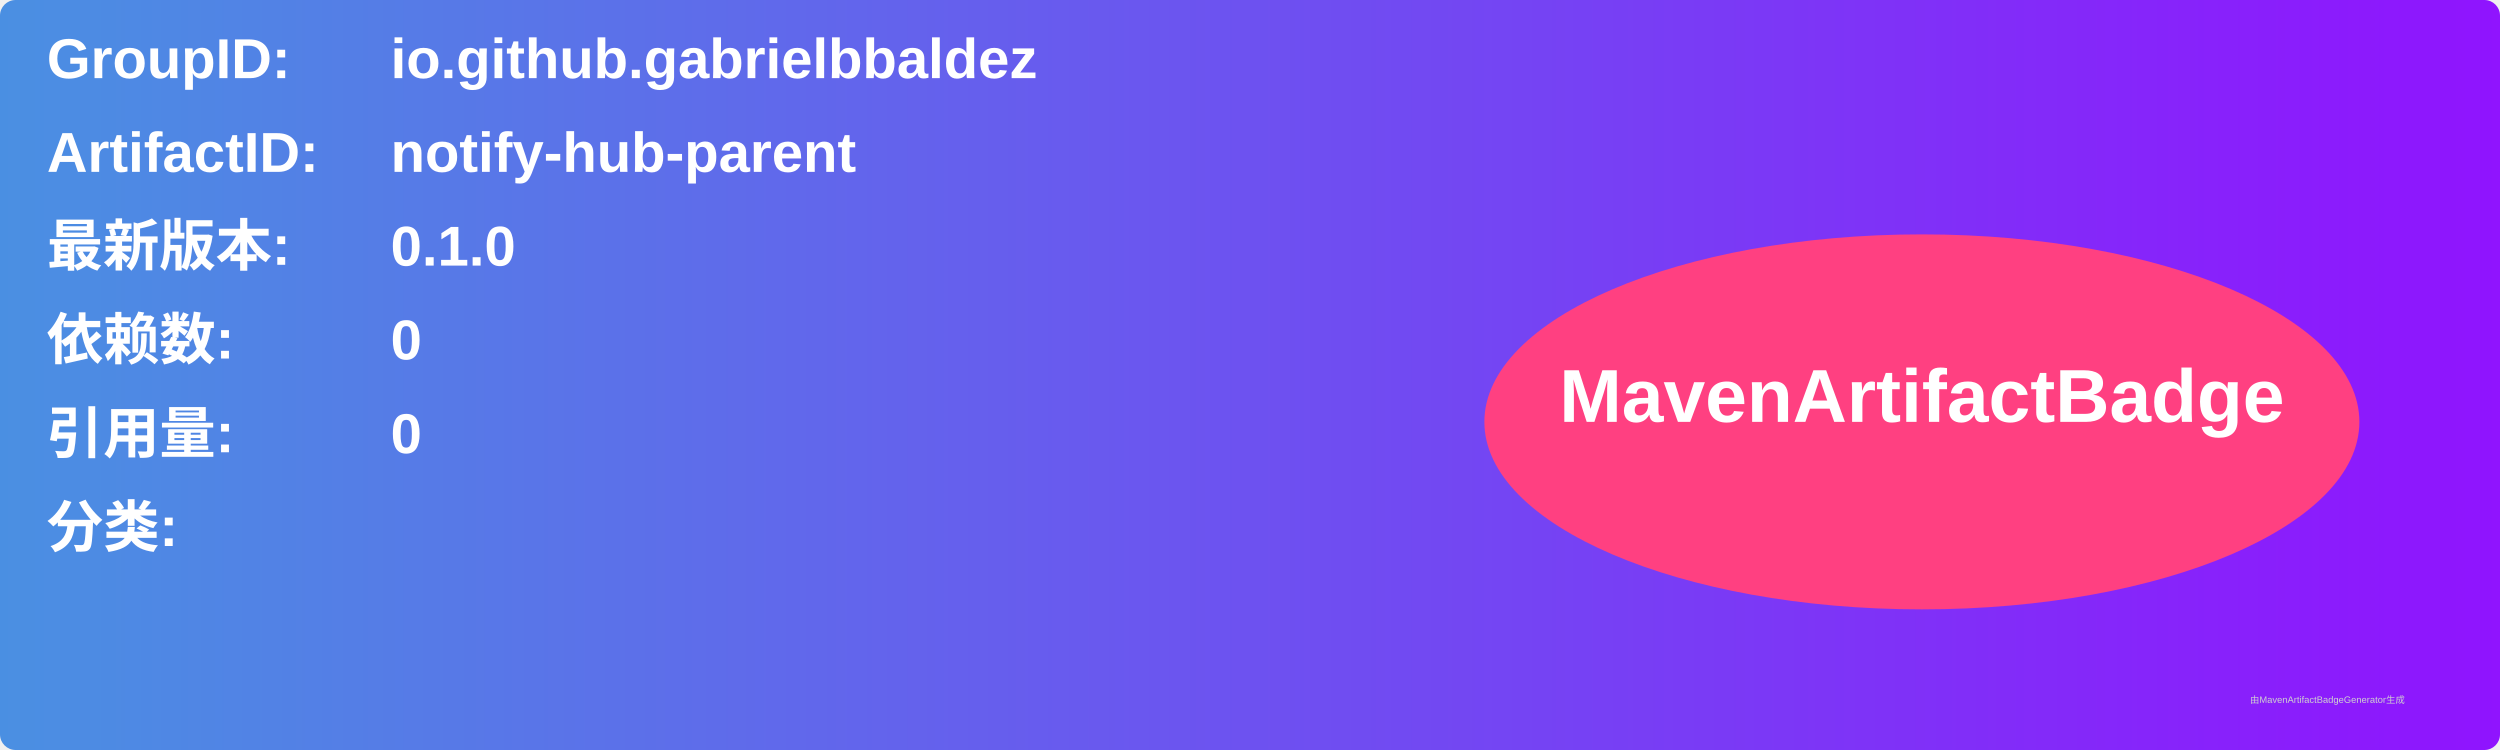
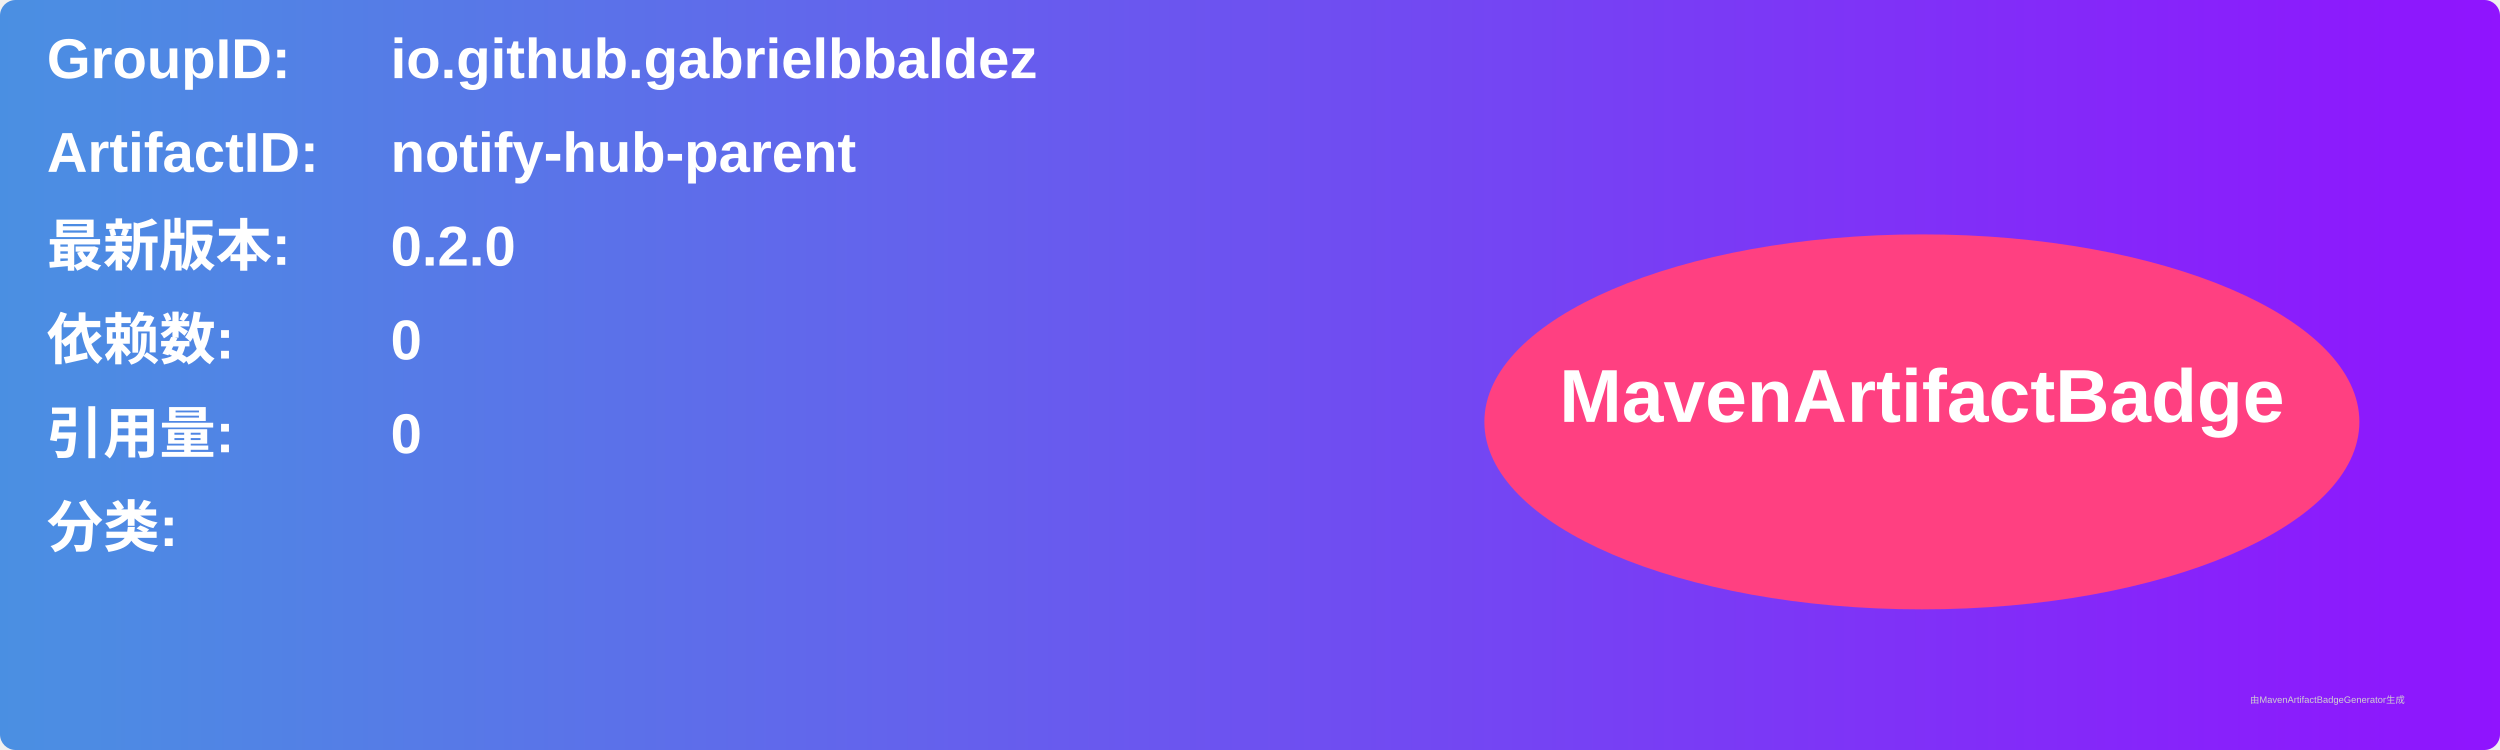
<svg xmlns="http://www.w3.org/2000/svg" width="800" height="240" viewBox="0 0 800 240">
  <linearGradient id="grad" x1="0%" y1="0%" x2="100%" y2="0%">
    <stop offset="0%" stop-color="#4a90e2" />
    <stop offset="100%" stop-color="#9013fe" />
  </linearGradient>
  <rect width="100%" height="100%" rx="5" ry="5" fill="url(#grad)" />
  <g transform="translate(15, 15)">
    <text x="0" y="10" font-family="Arial" font-size="18" fill="white" font-weight="bold" width="260">GroupID:</text>
    <text x="110" y="10" font-family="Arial" font-size="18" fill="white" font-weight="bold" width="460">io.github.gabrielbbaldez</text>
    <text x="0" y="40" font-family="Arial" font-size="18" fill="white" font-weight="bold" width="260">ArtifactID:</text>
    <text x="110" y="40" font-family="Arial" font-size="18" fill="white" font-weight="bold" width="460">notify-hub-parent</text>
    <text x="0" y="70" font-family="Arial" font-size="18" fill="white" font-weight="bold">最新版本:</text>
    <text x="110" y="70" font-family="Arial" font-size="18" fill="white" font-weight="bold">
-       <tspan font-weight="bold">0.1.0</tspan>
+       <tspan font-weight="bold">0.2.0</tspan>
    </text>
    <text x="0" y="100" font-family="Arial" font-size="18" fill="white" font-weight="bold">依赖数: </text>
    <text x="110" y="100" font-family="Arial" font-size="18" fill="white">
      <tspan font-weight="bold">0</tspan>
    </text>
    <text x="0" y="130" font-family="Arial" font-size="18" fill="white" font-weight="bold">引用量: </text>
    <text x="110" y="130" font-family="Arial" font-size="18" fill="white">
      <tspan font-weight="bold">0</tspan>
    </text>
    <text x="0" y="160" font-family="Arial" font-size="18" fill="white" font-weight="bold">分类:</text>
    <text x="10" y="190" font-family="Arial" font-size="10" fill="white">
      <tspan font-weight="bold" />
    </text>
    <ellipse cx="600" cy="120" rx="140" ry="60" fill="#ff4081" />
    <text x="600" y="120" text-anchor="middle" font-family="Arial" font-size="24" fill="white" font-weight="bold">MavenArtifactBadge</text>
  </g>
  <text x="720" y="225" font-family="Arial" font-size="3" fill="#d0d0d0">由MavenArtifactBadgeGenerator生成</text>
</svg>
